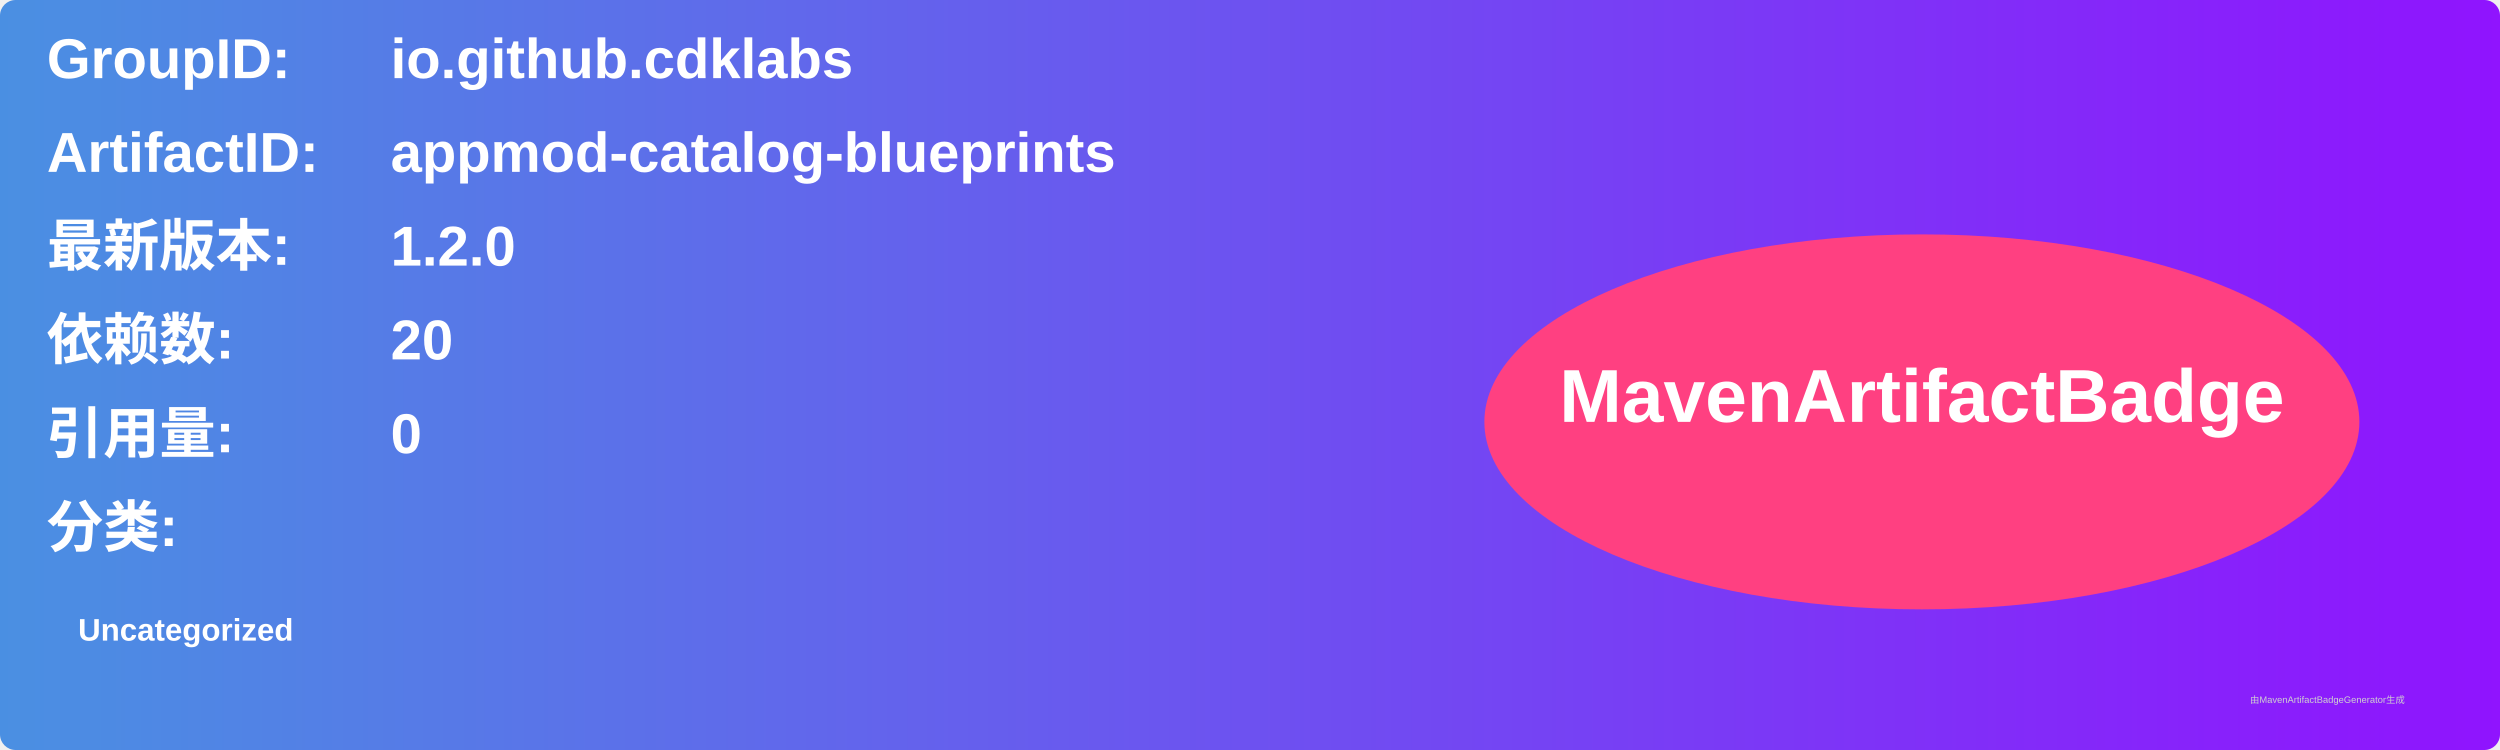
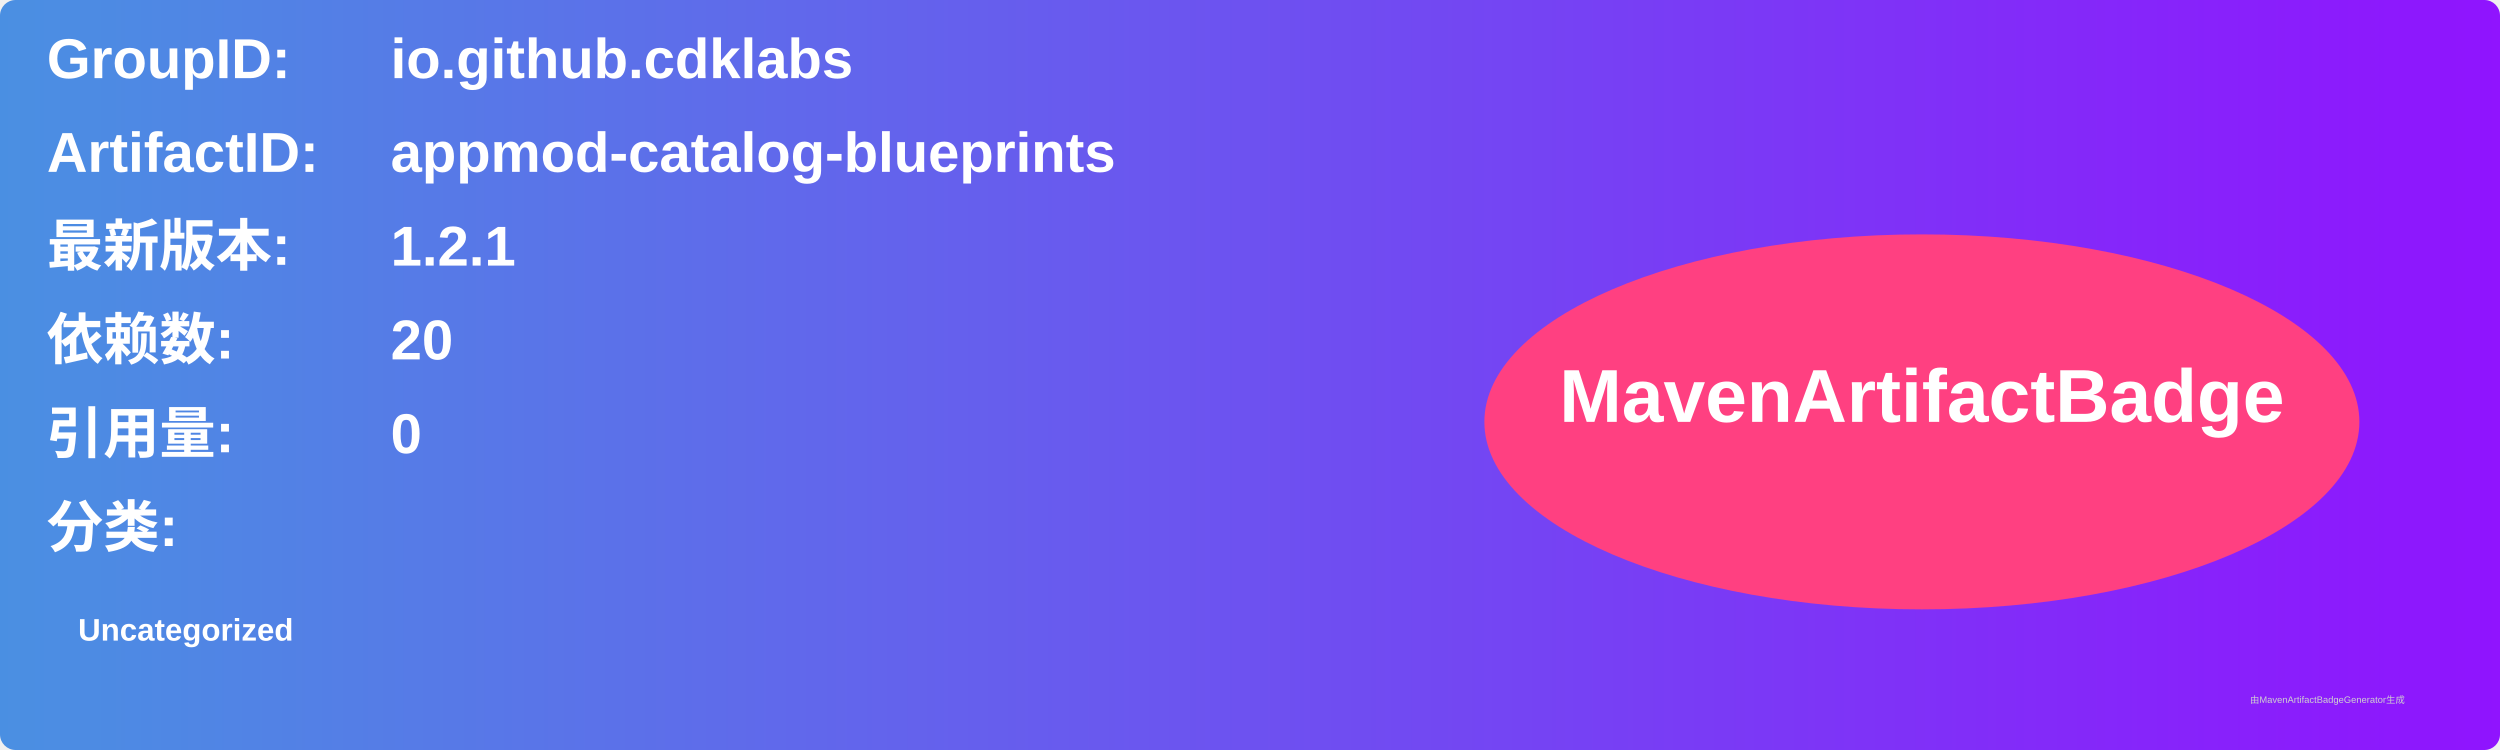
<svg xmlns="http://www.w3.org/2000/svg" width="800" height="240" viewBox="0 0 800 240">
  <linearGradient id="grad" x1="0%" y1="0%" x2="100%" y2="0%">
    <stop offset="0%" stop-color="#4a90e2" />
    <stop offset="100%" stop-color="#9013fe" />
  </linearGradient>
  <rect width="100%" height="100%" rx="5" ry="5" fill="url(#grad)" />
  <g transform="translate(15, 15)">
    <text x="0" y="10" font-family="Arial" font-size="18" fill="white" font-weight="bold" width="260">GroupID:</text>
    <text x="110" y="10" font-family="Arial" font-size="18" fill="white" font-weight="bold" width="460">io.github.cdklabs</text>
    <text x="0" y="40" font-family="Arial" font-size="18" fill="white" font-weight="bold" width="260">ArtifactID:</text>
    <text x="110" y="40" font-family="Arial" font-size="18" fill="white" font-weight="bold" width="460">appmod-catalog-blueprints</text>
    <text x="0" y="70" font-family="Arial" font-size="18" fill="white" font-weight="bold">最新版本:</text>
    <text x="110" y="70" font-family="Arial" font-size="18" fill="white" font-weight="bold">
-       <tspan font-weight="bold">1.2.0</tspan>
+       <tspan font-weight="bold">1.2.1</tspan>
    </text>
    <text x="0" y="100" font-family="Arial" font-size="18" fill="white" font-weight="bold">依赖数: </text>
    <text x="110" y="100" font-family="Arial" font-size="18" fill="white">
      <tspan font-weight="bold">20</tspan>
    </text>
    <text x="0" y="130" font-family="Arial" font-size="18" fill="white" font-weight="bold">引用量: </text>
    <text x="110" y="130" font-family="Arial" font-size="18" fill="white">
      <tspan font-weight="bold">0</tspan>
    </text>
    <text x="0" y="160" font-family="Arial" font-size="18" fill="white" font-weight="bold">分类:</text>
    <text x="10" y="190" font-family="Arial" font-size="10" fill="white">
      <tspan font-weight="bold">Uncategorized</tspan>
    </text>
    <ellipse cx="600" cy="120" rx="140" ry="60" fill="#ff4081" />
    <text x="600" y="120" text-anchor="middle" font-family="Arial" font-size="24" fill="white" font-weight="bold">MavenArtifactBadge</text>
  </g>
  <text x="720" y="225" font-family="Arial" font-size="3" fill="#d0d0d0">由MavenArtifactBadgeGenerator生成</text>
</svg>
